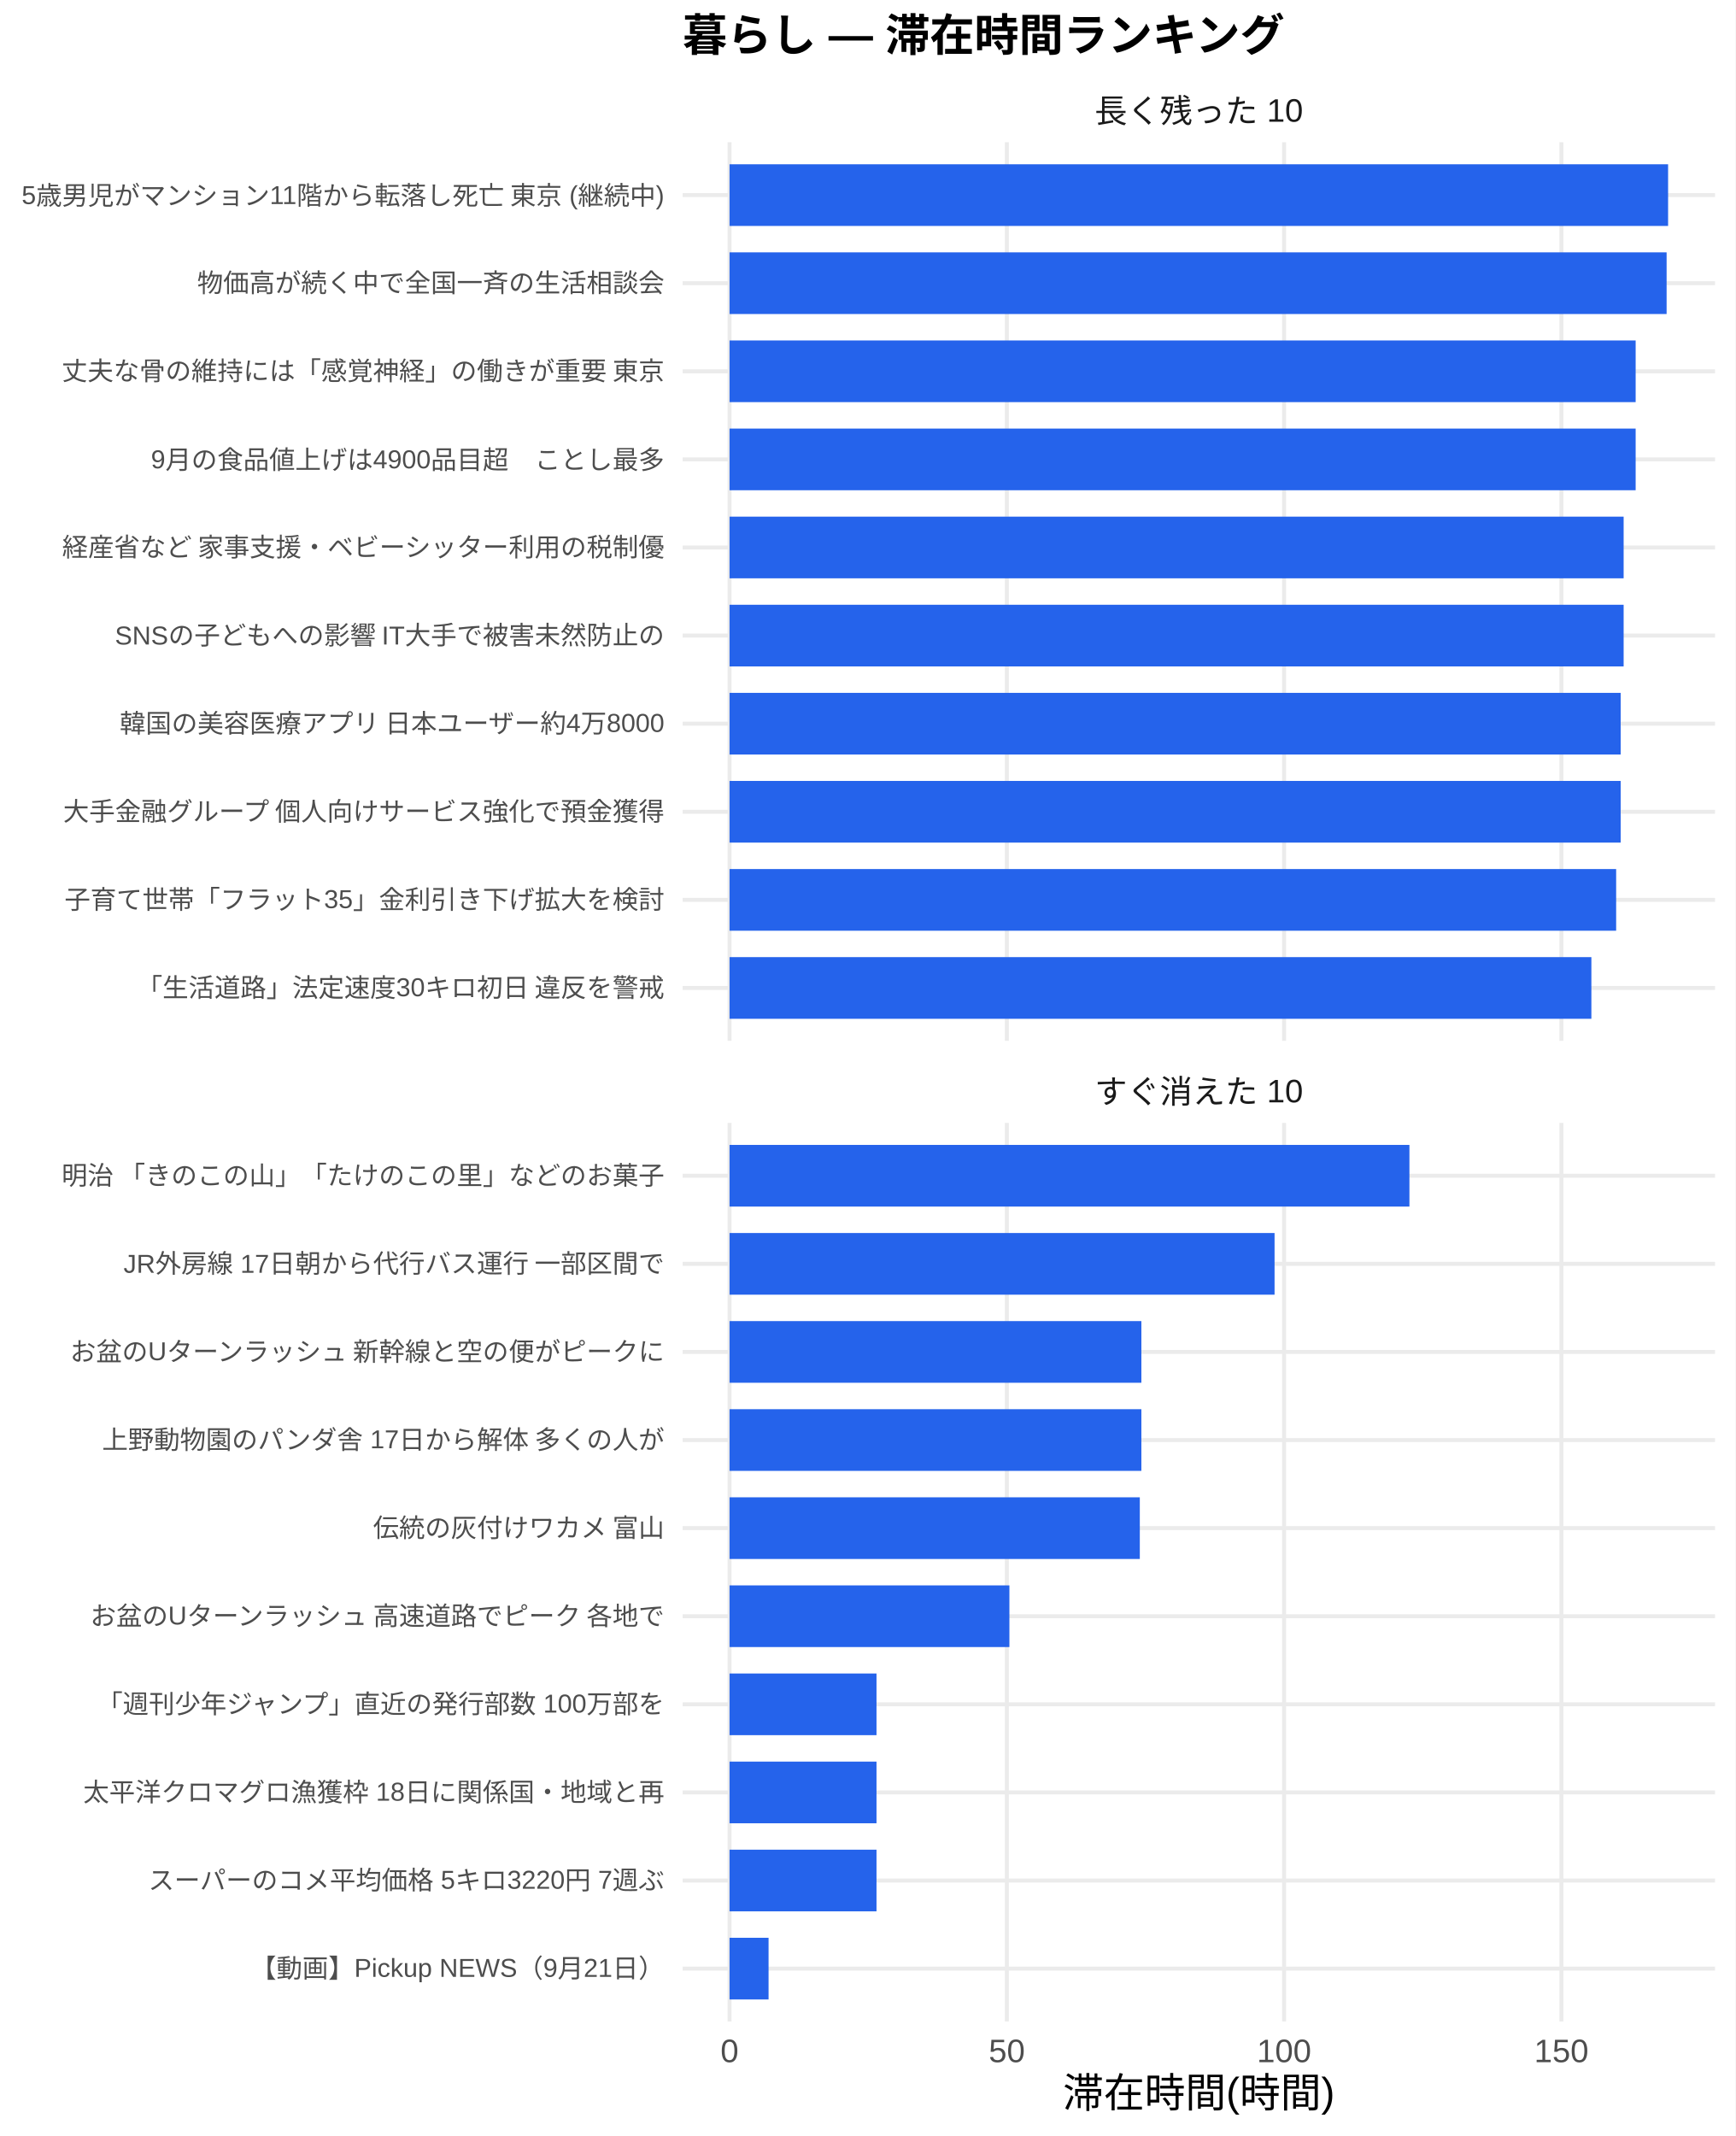
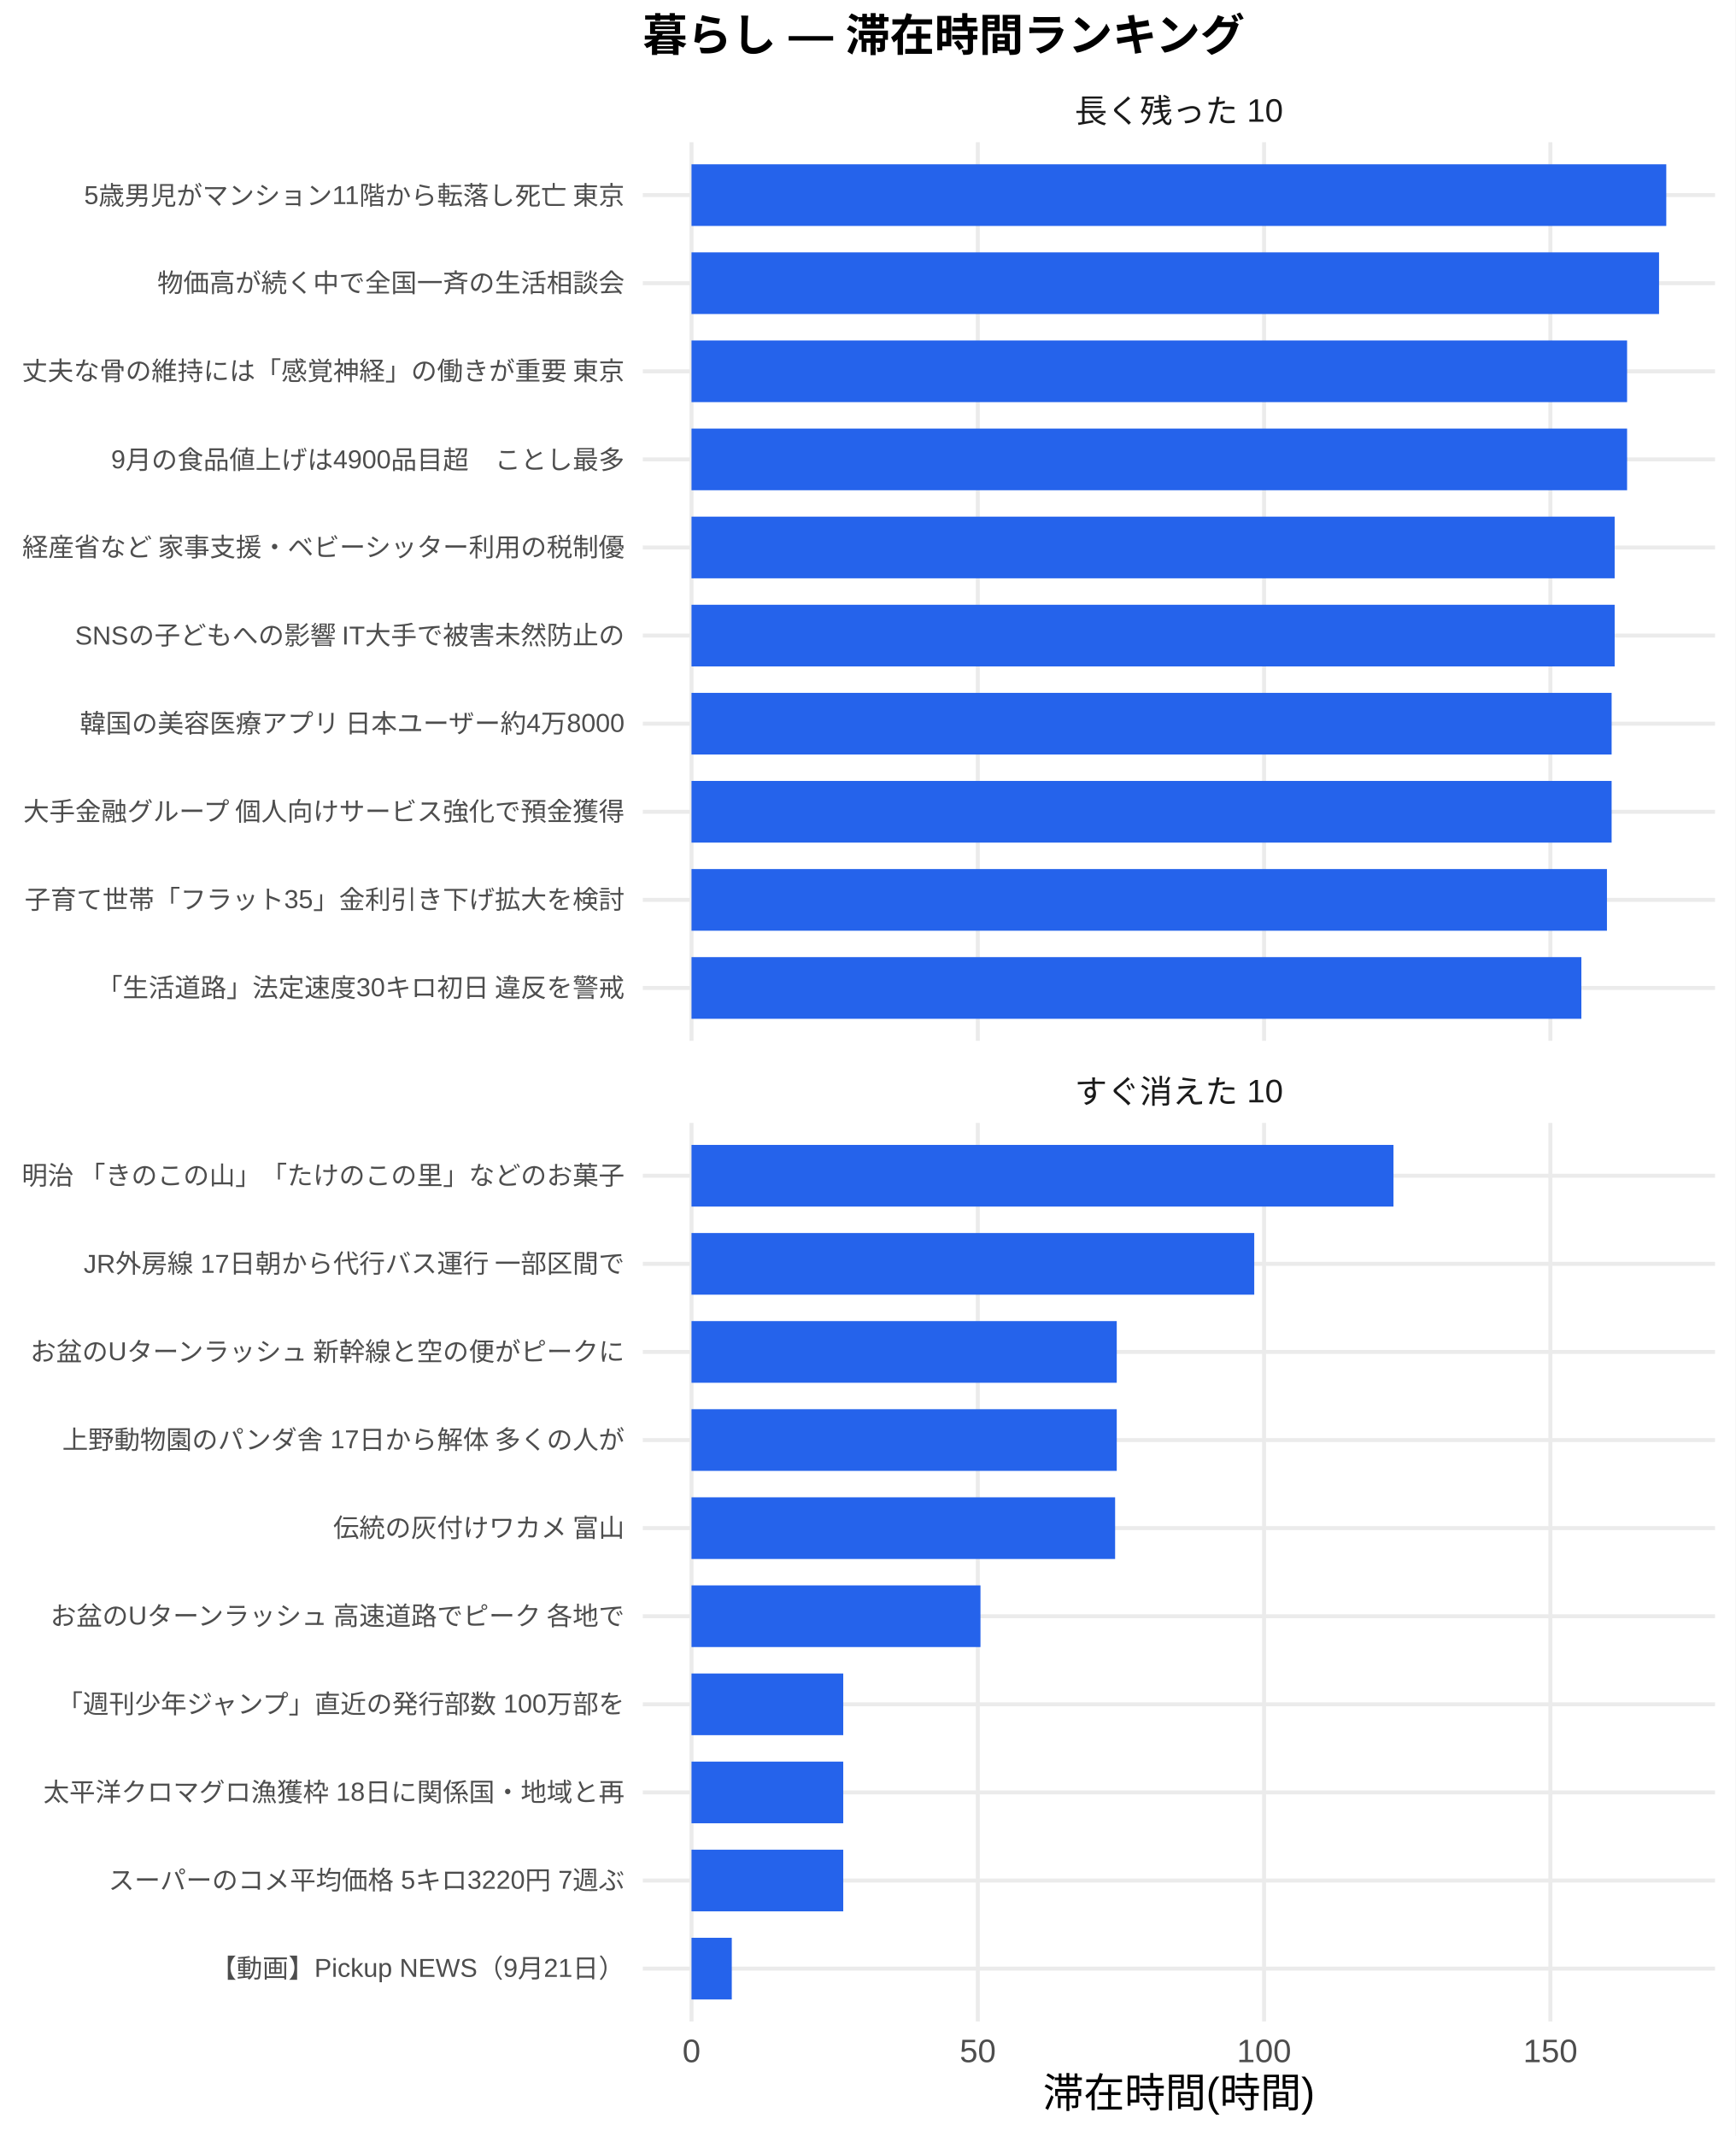
<svg xmlns="http://www.w3.org/2000/svg" width="468.00pt" height="576.00pt" viewBox="0 0 468.00 576.00">
  <g class="svglite">
    <defs>
      <style type="text/css">
    .svglite line, .svglite polyline, .svglite polygon, .svglite path, .svglite rect, .svglite circle {
      fill: none;
      stroke: #000000;
      stroke-linecap: round;
      stroke-linejoin: round;
      stroke-miterlimit: 10.00;
    }
    .svglite text {
      white-space: pre;
    }
    .svglite g.glyphgroup path {
      fill: inherit;
      stroke: none;
    }
  </style>
    </defs>
    <rect width="100%" height="100%" style="stroke: none; fill: #FFFFFF;" />
    <defs>
      <clipPath id="cpMC4wMHw0NjguMDB8MC4wMHw1NzYuMDA=">
        <rect x="0.00" y="0.00" width="468.00" height="576.00" />
      </clipPath>
    </defs>
    <g clip-path="url(#cpMC4wMHw0NjguMDB8MC4wMHw1NzYuMDA=)">
      <rect x="0.00" y="0.00" width="468.00" height="576.00" style="stroke-width: 1.07; stroke: none; fill: #FFFFFF;" />
    </g>
    <defs>
-       <clipPath id="cpMTg0LjEwfDQ2Mi41MnwzOC4zNnwyODAuNjc=">
-         <rect x="184.10" y="38.36" width="278.42" height="242.31" />
+       <clipPath id="cpMTczLjM1fDQ2Mi41MnwzOC4zNnwyODAuNjc=">
+         <rect x="173.35" y="38.36" width="289.17" height="242.31" />
      </clipPath>
    </defs>
-     <g clip-path="url(#cpMTg0LjEwfDQ2Mi41MnwzOC4zNnwyODAuNjc=)">
-       <polyline points="184.10,266.42 462.52,266.42 " style="stroke-width: 1.07; stroke: #EBEBEB; stroke-linecap: butt;" />
-       <polyline points="184.10,242.66 462.52,242.66 " style="stroke-width: 1.07; stroke: #EBEBEB; stroke-linecap: butt;" />
-       <polyline points="184.10,218.91 462.52,218.91 " style="stroke-width: 1.07; stroke: #EBEBEB; stroke-linecap: butt;" />
-       <polyline points="184.10,195.15 462.52,195.15 " style="stroke-width: 1.07; stroke: #EBEBEB; stroke-linecap: butt;" />
-       <polyline points="184.10,171.39 462.52,171.39 " style="stroke-width: 1.07; stroke: #EBEBEB; stroke-linecap: butt;" />
-       <polyline points="184.10,147.64 462.52,147.64 " style="stroke-width: 1.07; stroke: #EBEBEB; stroke-linecap: butt;" />
-       <polyline points="184.10,123.88 462.52,123.88 " style="stroke-width: 1.07; stroke: #EBEBEB; stroke-linecap: butt;" />
-       <polyline points="184.10,100.13 462.52,100.13 " style="stroke-width: 1.07; stroke: #EBEBEB; stroke-linecap: butt;" />
-       <polyline points="184.10,76.37 462.52,76.37 " style="stroke-width: 1.07; stroke: #EBEBEB; stroke-linecap: butt;" />
-       <polyline points="184.10,52.61 462.52,52.61 " style="stroke-width: 1.07; stroke: #EBEBEB; stroke-linecap: butt;" />
-       <polyline points="196.75,280.67 196.75,38.36 " style="stroke-width: 1.07; stroke: #EBEBEB; stroke-linecap: butt;" />
-       <polyline points="271.53,280.67 271.53,38.36 " style="stroke-width: 1.07; stroke: #EBEBEB; stroke-linecap: butt;" />
-       <polyline points="346.30,280.67 346.30,38.36 " style="stroke-width: 1.07; stroke: #EBEBEB; stroke-linecap: butt;" />
-       <polyline points="421.08,280.67 421.08,38.36 " style="stroke-width: 1.07; stroke: #EBEBEB; stroke-linecap: butt;" />
-       <rect x="196.75" y="44.30" width="253.11" height="16.63" style="stroke-width: 1.07; stroke: none; stroke-linecap: butt; stroke-linejoin: miter; fill: #2563EB;" />
-       <rect x="196.75" y="68.05" width="252.71" height="16.63" style="stroke-width: 1.07; stroke: none; stroke-linecap: butt; stroke-linejoin: miter; fill: #2563EB;" />
-       <rect x="196.75" y="91.81" width="244.36" height="16.63" style="stroke-width: 1.07; stroke: none; stroke-linecap: butt; stroke-linejoin: miter; fill: #2563EB;" />
-       <rect x="196.75" y="115.57" width="244.36" height="16.63" style="stroke-width: 1.07; stroke: none; stroke-linecap: butt; stroke-linejoin: miter; fill: #2563EB;" />
-       <rect x="196.75" y="139.32" width="241.12" height="16.63" style="stroke-width: 1.07; stroke: none; stroke-linecap: butt; stroke-linejoin: miter; fill: #2563EB;" />
-       <rect x="196.75" y="163.08" width="241.12" height="16.63" style="stroke-width: 1.07; stroke: none; stroke-linecap: butt; stroke-linejoin: miter; fill: #2563EB;" />
-       <rect x="196.75" y="186.84" width="240.32" height="16.63" style="stroke-width: 1.07; stroke: none; stroke-linecap: butt; stroke-linejoin: miter; fill: #2563EB;" />
-       <rect x="196.75" y="210.59" width="240.32" height="16.63" style="stroke-width: 1.07; stroke: none; stroke-linecap: butt; stroke-linejoin: miter; fill: #2563EB;" />
-       <rect x="196.75" y="234.35" width="239.10" height="16.63" style="stroke-width: 1.07; stroke: none; stroke-linecap: butt; stroke-linejoin: miter; fill: #2563EB;" />
-       <rect x="196.75" y="258.10" width="232.42" height="16.63" style="stroke-width: 1.07; stroke: none; stroke-linecap: butt; stroke-linejoin: miter; fill: #2563EB;" />
+     <g clip-path="url(#cpMTczLjM1fDQ2Mi41MnwzOC4zNnwyODAuNjc=)">
+       <polyline points="173.35,266.42 462.52,266.42 " style="stroke-width: 1.07; stroke: #EBEBEB; stroke-linecap: butt;" />
+       <polyline points="173.35,242.66 462.52,242.66 " style="stroke-width: 1.07; stroke: #EBEBEB; stroke-linecap: butt;" />
+       <polyline points="173.35,218.91 462.52,218.91 " style="stroke-width: 1.07; stroke: #EBEBEB; stroke-linecap: butt;" />
+       <polyline points="173.35,195.15 462.52,195.15 " style="stroke-width: 1.07; stroke: #EBEBEB; stroke-linecap: butt;" />
+       <polyline points="173.35,171.39 462.52,171.39 " style="stroke-width: 1.07; stroke: #EBEBEB; stroke-linecap: butt;" />
+       <polyline points="173.35,147.64 462.52,147.64 " style="stroke-width: 1.07; stroke: #EBEBEB; stroke-linecap: butt;" />
+       <polyline points="173.35,123.88 462.52,123.88 " style="stroke-width: 1.07; stroke: #EBEBEB; stroke-linecap: butt;" />
+       <polyline points="173.35,100.13 462.52,100.13 " style="stroke-width: 1.07; stroke: #EBEBEB; stroke-linecap: butt;" />
+       <polyline points="173.35,76.37 462.52,76.37 " style="stroke-width: 1.07; stroke: #EBEBEB; stroke-linecap: butt;" />
+       <polyline points="173.35,52.61 462.52,52.61 " style="stroke-width: 1.07; stroke: #EBEBEB; stroke-linecap: butt;" />
+       <polyline points="186.49,280.67 186.49,38.36 " style="stroke-width: 1.07; stroke: #EBEBEB; stroke-linecap: butt;" />
+       <polyline points="263.70,280.67 263.70,38.36 " style="stroke-width: 1.07; stroke: #EBEBEB; stroke-linecap: butt;" />
+       <polyline points="340.90,280.67 340.90,38.36 " style="stroke-width: 1.07; stroke: #EBEBEB; stroke-linecap: butt;" />
+       <polyline points="418.11,280.67 418.11,38.36 " style="stroke-width: 1.07; stroke: #EBEBEB; stroke-linecap: butt;" />
+       <rect x="186.49" y="44.30" width="262.88" height="16.63" style="stroke-width: 1.07; stroke: none; stroke-linecap: butt; stroke-linejoin: miter; fill: #2563EB;" />
+       <rect x="186.49" y="68.05" width="260.93" height="16.63" style="stroke-width: 1.07; stroke: none; stroke-linecap: butt; stroke-linejoin: miter; fill: #2563EB;" />
+       <rect x="186.49" y="91.81" width="252.31" height="16.63" style="stroke-width: 1.07; stroke: none; stroke-linecap: butt; stroke-linejoin: miter; fill: #2563EB;" />
+       <rect x="186.49" y="115.57" width="252.31" height="16.63" style="stroke-width: 1.07; stroke: none; stroke-linecap: butt; stroke-linejoin: miter; fill: #2563EB;" />
+       <rect x="186.49" y="139.32" width="248.96" height="16.63" style="stroke-width: 1.07; stroke: none; stroke-linecap: butt; stroke-linejoin: miter; fill: #2563EB;" />
+       <rect x="186.49" y="163.08" width="248.96" height="16.63" style="stroke-width: 1.07; stroke: none; stroke-linecap: butt; stroke-linejoin: miter; fill: #2563EB;" />
+       <rect x="186.49" y="186.84" width="248.14" height="16.63" style="stroke-width: 1.07; stroke: none; stroke-linecap: butt; stroke-linejoin: miter; fill: #2563EB;" />
+       <rect x="186.49" y="210.59" width="248.14" height="16.63" style="stroke-width: 1.07; stroke: none; stroke-linecap: butt; stroke-linejoin: miter; fill: #2563EB;" />
+       <rect x="186.49" y="234.35" width="246.88" height="16.63" style="stroke-width: 1.07; stroke: none; stroke-linecap: butt; stroke-linejoin: miter; fill: #2563EB;" />
+       <rect x="186.49" y="258.10" width="239.98" height="16.63" style="stroke-width: 1.07; stroke: none; stroke-linecap: butt; stroke-linejoin: miter; fill: #2563EB;" />
    </g>
    <g clip-path="url(#cpMC4wMHw0NjguMDB8MC4wMHw1NzYuMDA=)">
</g>
    <defs>
-       <clipPath id="cpMTg0LjEwfDQ2Mi41MnwzMDIuODB8NTQ1LjEy">
-         <rect x="184.10" y="302.80" width="278.42" height="242.31" />
+       <clipPath id="cpMTczLjM1fDQ2Mi41MnwzMDIuODB8NTQ1LjEy">
+         <rect x="173.35" y="302.80" width="289.17" height="242.31" />
      </clipPath>
    </defs>
-     <g clip-path="url(#cpMTg0LjEwfDQ2Mi41MnwzMDIuODB8NTQ1LjEy)">
-       <polyline points="184.10,530.86 462.52,530.86 " style="stroke-width: 1.07; stroke: #EBEBEB; stroke-linecap: butt;" />
-       <polyline points="184.10,507.11 462.52,507.11 " style="stroke-width: 1.07; stroke: #EBEBEB; stroke-linecap: butt;" />
-       <polyline points="184.10,483.35 462.52,483.35 " style="stroke-width: 1.07; stroke: #EBEBEB; stroke-linecap: butt;" />
-       <polyline points="184.10,459.59 462.52,459.59 " style="stroke-width: 1.07; stroke: #EBEBEB; stroke-linecap: butt;" />
-       <polyline points="184.10,435.84 462.52,435.84 " style="stroke-width: 1.07; stroke: #EBEBEB; stroke-linecap: butt;" />
-       <polyline points="184.10,412.08 462.52,412.08 " style="stroke-width: 1.07; stroke: #EBEBEB; stroke-linecap: butt;" />
-       <polyline points="184.10,388.33 462.52,388.33 " style="stroke-width: 1.07; stroke: #EBEBEB; stroke-linecap: butt;" />
-       <polyline points="184.10,364.57 462.52,364.57 " style="stroke-width: 1.07; stroke: #EBEBEB; stroke-linecap: butt;" />
-       <polyline points="184.10,340.81 462.52,340.81 " style="stroke-width: 1.07; stroke: #EBEBEB; stroke-linecap: butt;" />
-       <polyline points="184.10,317.06 462.52,317.06 " style="stroke-width: 1.07; stroke: #EBEBEB; stroke-linecap: butt;" />
-       <polyline points="196.75,545.12 196.75,302.80 " style="stroke-width: 1.07; stroke: #EBEBEB; stroke-linecap: butt;" />
-       <polyline points="271.53,545.12 271.53,302.80 " style="stroke-width: 1.07; stroke: #EBEBEB; stroke-linecap: butt;" />
-       <polyline points="346.30,545.12 346.30,302.80 " style="stroke-width: 1.07; stroke: #EBEBEB; stroke-linecap: butt;" />
-       <polyline points="421.08,545.12 421.08,302.80 " style="stroke-width: 1.07; stroke: #EBEBEB; stroke-linecap: butt;" />
-       <rect x="196.75" y="308.74" width="183.35" height="16.63" style="stroke-width: 1.07; stroke: none; stroke-linecap: butt; stroke-linejoin: miter; fill: #2563EB;" />
-       <rect x="196.75" y="332.50" width="146.98" height="16.63" style="stroke-width: 1.07; stroke: none; stroke-linecap: butt; stroke-linejoin: miter; fill: #2563EB;" />
-       <rect x="196.75" y="356.25" width="111.06" height="16.63" style="stroke-width: 1.07; stroke: none; stroke-linecap: butt; stroke-linejoin: miter; fill: #2563EB;" />
-       <rect x="196.75" y="380.01" width="111.06" height="16.63" style="stroke-width: 1.07; stroke: none; stroke-linecap: butt; stroke-linejoin: miter; fill: #2563EB;" />
-       <rect x="196.75" y="403.77" width="110.64" height="16.63" style="stroke-width: 1.07; stroke: none; stroke-linecap: butt; stroke-linejoin: miter; fill: #2563EB;" />
-       <rect x="196.75" y="427.52" width="75.47" height="16.63" style="stroke-width: 1.07; stroke: none; stroke-linecap: butt; stroke-linejoin: miter; fill: #2563EB;" />
-       <rect x="196.75" y="451.28" width="39.63" height="16.63" style="stroke-width: 1.07; stroke: none; stroke-linecap: butt; stroke-linejoin: miter; fill: #2563EB;" />
-       <rect x="196.75" y="475.04" width="39.63" height="16.63" style="stroke-width: 1.07; stroke: none; stroke-linecap: butt; stroke-linejoin: miter; fill: #2563EB;" />
-       <rect x="196.75" y="498.79" width="39.63" height="16.63" style="stroke-width: 1.07; stroke: none; stroke-linecap: butt; stroke-linejoin: miter; fill: #2563EB;" />
-       <rect x="196.75" y="522.55" width="10.52" height="16.63" style="stroke-width: 1.07; stroke: none; stroke-linecap: butt; stroke-linejoin: miter; fill: #2563EB;" />
+     <g clip-path="url(#cpMTczLjM1fDQ2Mi41MnwzMDIuODB8NTQ1LjEy)">
+       <polyline points="173.35,530.86 462.52,530.86 " style="stroke-width: 1.07; stroke: #EBEBEB; stroke-linecap: butt;" />
+       <polyline points="173.35,507.11 462.52,507.11 " style="stroke-width: 1.07; stroke: #EBEBEB; stroke-linecap: butt;" />
+       <polyline points="173.35,483.35 462.52,483.35 " style="stroke-width: 1.07; stroke: #EBEBEB; stroke-linecap: butt;" />
+       <polyline points="173.35,459.59 462.52,459.59 " style="stroke-width: 1.07; stroke: #EBEBEB; stroke-linecap: butt;" />
+       <polyline points="173.35,435.84 462.52,435.84 " style="stroke-width: 1.07; stroke: #EBEBEB; stroke-linecap: butt;" />
+       <polyline points="173.35,412.08 462.52,412.08 " style="stroke-width: 1.07; stroke: #EBEBEB; stroke-linecap: butt;" />
+       <polyline points="173.35,388.33 462.52,388.33 " style="stroke-width: 1.07; stroke: #EBEBEB; stroke-linecap: butt;" />
+       <polyline points="173.35,364.57 462.52,364.57 " style="stroke-width: 1.07; stroke: #EBEBEB; stroke-linecap: butt;" />
+       <polyline points="173.35,340.81 462.52,340.81 " style="stroke-width: 1.07; stroke: #EBEBEB; stroke-linecap: butt;" />
+       <polyline points="173.35,317.06 462.52,317.06 " style="stroke-width: 1.07; stroke: #EBEBEB; stroke-linecap: butt;" />
+       <polyline points="186.49,545.12 186.49,302.80 " style="stroke-width: 1.07; stroke: #EBEBEB; stroke-linecap: butt;" />
+       <polyline points="263.70,545.12 263.70,302.80 " style="stroke-width: 1.07; stroke: #EBEBEB; stroke-linecap: butt;" />
+       <polyline points="340.90,545.12 340.90,302.80 " style="stroke-width: 1.07; stroke: #EBEBEB; stroke-linecap: butt;" />
+       <polyline points="418.11,545.12 418.11,302.80 " style="stroke-width: 1.07; stroke: #EBEBEB; stroke-linecap: butt;" />
+       <rect x="186.49" y="308.74" width="189.31" height="16.63" style="stroke-width: 1.07; stroke: none; stroke-linecap: butt; stroke-linejoin: miter; fill: #2563EB;" />
+       <rect x="186.49" y="332.50" width="151.76" height="16.63" style="stroke-width: 1.07; stroke: none; stroke-linecap: butt; stroke-linejoin: miter; fill: #2563EB;" />
+       <rect x="186.49" y="356.25" width="114.68" height="16.63" style="stroke-width: 1.07; stroke: none; stroke-linecap: butt; stroke-linejoin: miter; fill: #2563EB;" />
+       <rect x="186.49" y="380.01" width="114.68" height="16.63" style="stroke-width: 1.07; stroke: none; stroke-linecap: butt; stroke-linejoin: miter; fill: #2563EB;" />
+       <rect x="186.49" y="403.77" width="114.24" height="16.63" style="stroke-width: 1.07; stroke: none; stroke-linecap: butt; stroke-linejoin: miter; fill: #2563EB;" />
+       <rect x="186.49" y="427.52" width="77.93" height="16.63" style="stroke-width: 1.07; stroke: none; stroke-linecap: butt; stroke-linejoin: miter; fill: #2563EB;" />
+       <rect x="186.49" y="451.28" width="40.92" height="16.63" style="stroke-width: 1.07; stroke: none; stroke-linecap: butt; stroke-linejoin: miter; fill: #2563EB;" />
+       <rect x="186.49" y="475.04" width="40.92" height="16.63" style="stroke-width: 1.07; stroke: none; stroke-linecap: butt; stroke-linejoin: miter; fill: #2563EB;" />
+       <rect x="186.49" y="498.79" width="40.92" height="16.63" style="stroke-width: 1.07; stroke: none; stroke-linecap: butt; stroke-linejoin: miter; fill: #2563EB;" />
+       <rect x="186.49" y="522.55" width="10.86" height="16.63" style="stroke-width: 1.07; stroke: none; stroke-linecap: butt; stroke-linejoin: miter; fill: #2563EB;" />
    </g>
    <g clip-path="url(#cpMC4wMHw0NjguMDB8MC4wMHw1NzYuMDA=)">
</g>
    <defs>
-       <clipPath id="cpMTg0LjEwfDQ2Mi41MnwyODYuMTV8MzAyLjgw">
-         <rect x="184.10" y="286.15" width="278.42" height="16.65" />
+       <clipPath id="cpMTczLjM1fDQ2Mi41MnwyODYuMTV8MzAyLjgw">
+         <rect x="173.35" y="286.15" width="289.17" height="16.65" />
      </clipPath>
    </defs>
-     <g clip-path="url(#cpMTg0LjEwfDQ2Mi41MnwyODYuMTV8MzAyLjgw)">
-       <text x="323.31" y="297.50" text-anchor="middle" style="font-size: 8.80px;fill: #1A1A1A; font-family: &quot;Liberation Sans&quot;;" textLength="56.20px" lengthAdjust="spacingAndGlyphs">すぐ消えた 10</text>
+     <g clip-path="url(#cpMTczLjM1fDQ2Mi41MnwyODYuMTV8MzAyLjgw)">
+       <text x="317.93" y="297.50" text-anchor="middle" style="font-size: 8.80px;fill: #1A1A1A; font-family: &quot;Liberation Sans&quot;;" textLength="56.20px" lengthAdjust="spacingAndGlyphs">すぐ消えた 10</text>
    </g>
    <g clip-path="url(#cpMC4wMHw0NjguMDB8MC4wMHw1NzYuMDA=)">
</g>
    <defs>
-       <clipPath id="cpMTg0LjEwfDQ2Mi41MnwyMS43MXwzOC4zNg==">
-         <rect x="184.10" y="21.71" width="278.42" height="16.65" />
+       <clipPath id="cpMTczLjM1fDQ2Mi41MnwyMS43MXwzOC4zNg==">
+         <rect x="173.35" y="21.71" width="289.17" height="16.65" />
      </clipPath>
    </defs>
-     <g clip-path="url(#cpMTg0LjEwfDQ2Mi41MnwyMS43MXwzOC4zNg==)">
-       <text x="323.31" y="33.06" text-anchor="middle" style="font-size: 8.80px;fill: #1A1A1A; font-family: &quot;Liberation Sans&quot;;" textLength="56.20px" lengthAdjust="spacingAndGlyphs">長く残った 10</text>
+     <g clip-path="url(#cpMTczLjM1fDQ2Mi41MnwyMS43MXwzOC4zNg==)">
+       <text x="317.93" y="33.06" text-anchor="middle" style="font-size: 8.80px;fill: #1A1A1A; font-family: &quot;Liberation Sans&quot;;" textLength="56.20px" lengthAdjust="spacingAndGlyphs">長く残った 10</text>
    </g>
    <g clip-path="url(#cpMC4wMHw0NjguMDB8MC4wMHw1NzYuMDA=)">
-       <text x="196.75" y="556.10" text-anchor="middle" style="font-size: 8.80px;fill: #4D4D4D; font-family: &quot;Liberation Sans&quot;;" textLength="4.89px" lengthAdjust="spacingAndGlyphs">0</text>
-       <text x="271.53" y="556.10" text-anchor="middle" style="font-size: 8.80px;fill: #4D4D4D; font-family: &quot;Liberation Sans&quot;;" textLength="9.78px" lengthAdjust="spacingAndGlyphs">50</text>
-       <text x="346.30" y="556.10" text-anchor="middle" style="font-size: 8.80px;fill: #4D4D4D; font-family: &quot;Liberation Sans&quot;;" textLength="14.67px" lengthAdjust="spacingAndGlyphs">100</text>
-       <text x="421.08" y="556.10" text-anchor="middle" style="font-size: 8.80px;fill: #4D4D4D; font-family: &quot;Liberation Sans&quot;;" textLength="14.67px" lengthAdjust="spacingAndGlyphs">150</text>
-       <text x="179.17" y="268.83" text-anchor="end" style="font-size: 7.00px;fill: #4D4D4D; font-family: &quot;Liberation Sans&quot;;" textLength="142.72px" lengthAdjust="spacingAndGlyphs">「生活道路」法定速度30キロ初日 違反を警戒</text>
-       <text x="179.17" y="245.07" text-anchor="end" style="font-size: 7.00px;fill: #4D4D4D; font-family: &quot;Liberation Sans&quot;;" textLength="161.78px" lengthAdjust="spacingAndGlyphs">子育て世帯「フラット35」金利引き下げ拡大を検討</text>
-       <text x="179.17" y="221.31" text-anchor="end" style="font-size: 7.00px;fill: #4D4D4D; font-family: &quot;Liberation Sans&quot;;" textLength="162.94px" lengthAdjust="spacingAndGlyphs">大手金融グループ 個人向けサービス強化で預金獲得</text>
-       <text x="179.17" y="197.56" text-anchor="end" style="font-size: 7.00px;fill: #4D4D4D; font-family: &quot;Liberation Sans&quot;;" textLength="147.39px" lengthAdjust="spacingAndGlyphs">韓国の美容医療アプリ 日本ユーザー約4万8000</text>
-       <text x="179.17" y="173.80" text-anchor="end" style="font-size: 7.00px;fill: #4D4D4D; font-family: &quot;Liberation Sans&quot;;" textLength="148.56px" lengthAdjust="spacingAndGlyphs">SNSの子どもへの影響 IT大手で被害未然防止の</text>
-       <text x="179.17" y="150.05" text-anchor="end" style="font-size: 7.00px;fill: #4D4D4D; font-family: &quot;Liberation Sans&quot;;" textLength="162.94px" lengthAdjust="spacingAndGlyphs">経産省など 家事支援・ベビーシッター利用の税制優</text>
-       <text x="179.17" y="126.29" text-anchor="end" style="font-size: 7.00px;fill: #4D4D4D; font-family: &quot;Liberation Sans&quot;;" textLength="138.45px" lengthAdjust="spacingAndGlyphs">9月の食品値上げは4900品目超　ことし最多</text>
-       <text x="179.17" y="102.53" text-anchor="end" style="font-size: 7.00px;fill: #4D4D4D; font-family: &quot;Liberation Sans&quot;;" textLength="162.94px" lengthAdjust="spacingAndGlyphs">丈夫な骨の維持には「感覚神経」の働きが重要 東京</text>
-       <text x="179.17" y="78.78" text-anchor="end" style="font-size: 7.00px;fill: #4D4D4D; font-family: &quot;Liberation Sans&quot;;" textLength="126.00px" lengthAdjust="spacingAndGlyphs">物価高が続く中で全国一斉の生活相談会</text>
-       <text x="179.17" y="55.02" text-anchor="end" style="font-size: 7.00px;fill: #4D4D4D; font-family: &quot;Liberation Sans&quot;;" textLength="173.69px" lengthAdjust="spacingAndGlyphs">5歳男児がマンション11階から転落し死亡 東京 (継続中)</text>
-       <text x="179.17" y="533.27" text-anchor="end" style="font-size: 7.00px;fill: #4D4D4D; font-family: &quot;Liberation Sans&quot;;" textLength="111.64px" lengthAdjust="spacingAndGlyphs">【動画】Pickup NEWS（9月21日）</text>
-       <text x="179.17" y="509.51" text-anchor="end" style="font-size: 7.00px;fill: #4D4D4D; font-family: &quot;Liberation Sans&quot;;" textLength="139.22px" lengthAdjust="spacingAndGlyphs">スーパーのコメ平均価格 5キロ3220円 7週ぶ</text>
-       <text x="179.17" y="485.76" text-anchor="end" style="font-size: 7.00px;fill: #4D4D4D; font-family: &quot;Liberation Sans&quot;;" textLength="156.72px" lengthAdjust="spacingAndGlyphs">太平洋クロマグロ漁獲枠 18日に関係国・地域と再</text>
-       <text x="179.17" y="462.00" text-anchor="end" style="font-size: 7.00px;fill: #4D4D4D; font-family: &quot;Liberation Sans&quot;;" textLength="153.61px" lengthAdjust="spacingAndGlyphs">「週刊少年ジャンプ」直近の発行部数 100万部を</text>
-       <text x="179.17" y="438.25" text-anchor="end" style="font-size: 7.00px;fill: #4D4D4D; font-family: &quot;Liberation Sans&quot;;" textLength="155.94px" lengthAdjust="spacingAndGlyphs">お盆のUターンラッシュ 高速道路でピーク 各地で</text>
-       <text x="179.17" y="414.49" text-anchor="end" style="font-size: 7.00px;fill: #4D4D4D; font-family: &quot;Liberation Sans&quot;;" textLength="78.94px" lengthAdjust="spacingAndGlyphs">伝統の灰付けワカメ 富山</text>
-       <text x="179.17" y="390.73" text-anchor="end" style="font-size: 7.00px;fill: #4D4D4D; font-family: &quot;Liberation Sans&quot;;" textLength="151.66px" lengthAdjust="spacingAndGlyphs">上野動物園のパンダ舎 17日から解体 多くの人が</text>
-       <text x="179.17" y="366.98" text-anchor="end" style="font-size: 7.00px;fill: #4D4D4D; font-family: &quot;Liberation Sans&quot;;" textLength="161.00px" lengthAdjust="spacingAndGlyphs">お盆のUターンラッシュ 新幹線と空の便がピークに</text>
-       <text x="179.17" y="343.22" text-anchor="end" style="font-size: 7.00px;fill: #4D4D4D; font-family: &quot;Liberation Sans&quot;;" textLength="146.22px" lengthAdjust="spacingAndGlyphs">JR外房線 17日朝から代行バス運行 一部区間で</text>
-       <text x="179.17" y="319.47" text-anchor="end" style="font-size: 7.00px;fill: #4D4D4D; font-family: &quot;Liberation Sans&quot;;" textLength="162.94px" lengthAdjust="spacingAndGlyphs">明治 「きのこの山」「たけのこの里」などのお菓子</text>
-       <text x="323.31" y="568.24" text-anchor="middle" style="font-size: 11.00px; font-family: &quot;Liberation Sans&quot;;" textLength="73.31px" lengthAdjust="spacingAndGlyphs">滞在時間(時間)</text>
-       <text x="184.10" y="13.74" style="font-size: 12.00px; font-weight: bold; font-family: &quot;Liberation Sans&quot;;" textLength="162.66px" lengthAdjust="spacingAndGlyphs">暮らし — 滞在時間ランキング</text>
+       <text x="186.49" y="556.10" text-anchor="middle" style="font-size: 8.80px;fill: #4D4D4D; font-family: &quot;Liberation Sans&quot;;" textLength="4.89px" lengthAdjust="spacingAndGlyphs">0</text>
+       <text x="263.70" y="556.10" text-anchor="middle" style="font-size: 8.80px;fill: #4D4D4D; font-family: &quot;Liberation Sans&quot;;" textLength="9.78px" lengthAdjust="spacingAndGlyphs">50</text>
+       <text x="340.90" y="556.10" text-anchor="middle" style="font-size: 8.80px;fill: #4D4D4D; font-family: &quot;Liberation Sans&quot;;" textLength="14.67px" lengthAdjust="spacingAndGlyphs">100</text>
+       <text x="418.11" y="556.10" text-anchor="middle" style="font-size: 8.80px;fill: #4D4D4D; font-family: &quot;Liberation Sans&quot;;" textLength="14.67px" lengthAdjust="spacingAndGlyphs">150</text>
+       <text x="168.42" y="268.83" text-anchor="end" style="font-size: 7.00px;fill: #4D4D4D; font-family: &quot;Liberation Sans&quot;;" textLength="142.72px" lengthAdjust="spacingAndGlyphs">「生活道路」法定速度30キロ初日 違反を警戒</text>
+       <text x="168.42" y="245.07" text-anchor="end" style="font-size: 7.00px;fill: #4D4D4D; font-family: &quot;Liberation Sans&quot;;" textLength="161.78px" lengthAdjust="spacingAndGlyphs">子育て世帯「フラット35」金利引き下げ拡大を検討</text>
+       <text x="168.42" y="221.31" text-anchor="end" style="font-size: 7.00px;fill: #4D4D4D; font-family: &quot;Liberation Sans&quot;;" textLength="162.94px" lengthAdjust="spacingAndGlyphs">大手金融グループ 個人向けサービス強化で預金獲得</text>
+       <text x="168.42" y="197.56" text-anchor="end" style="font-size: 7.00px;fill: #4D4D4D; font-family: &quot;Liberation Sans&quot;;" textLength="147.39px" lengthAdjust="spacingAndGlyphs">韓国の美容医療アプリ 日本ユーザー約4万8000</text>
+       <text x="168.42" y="173.80" text-anchor="end" style="font-size: 7.00px;fill: #4D4D4D; font-family: &quot;Liberation Sans&quot;;" textLength="148.56px" lengthAdjust="spacingAndGlyphs">SNSの子どもへの影響 IT大手で被害未然防止の</text>
+       <text x="168.42" y="150.05" text-anchor="end" style="font-size: 7.00px;fill: #4D4D4D; font-family: &quot;Liberation Sans&quot;;" textLength="162.94px" lengthAdjust="spacingAndGlyphs">経産省など 家事支援・ベビーシッター利用の税制優</text>
+       <text x="168.42" y="126.29" text-anchor="end" style="font-size: 7.00px;fill: #4D4D4D; font-family: &quot;Liberation Sans&quot;;" textLength="138.45px" lengthAdjust="spacingAndGlyphs">9月の食品値上げは4900品目超　ことし最多</text>
+       <text x="168.42" y="102.53" text-anchor="end" style="font-size: 7.00px;fill: #4D4D4D; font-family: &quot;Liberation Sans&quot;;" textLength="162.94px" lengthAdjust="spacingAndGlyphs">丈夫な骨の維持には「感覚神経」の働きが重要 東京</text>
+       <text x="168.42" y="78.78" text-anchor="end" style="font-size: 7.00px;fill: #4D4D4D; font-family: &quot;Liberation Sans&quot;;" textLength="126.00px" lengthAdjust="spacingAndGlyphs">物価高が続く中で全国一斉の生活相談会</text>
+       <text x="168.42" y="55.02" text-anchor="end" style="font-size: 7.00px;fill: #4D4D4D; font-family: &quot;Liberation Sans&quot;;" textLength="148.03px" lengthAdjust="spacingAndGlyphs">5歳男児がマンション11階から転落し死亡 東京 </text>
+       <text x="168.42" y="533.27" text-anchor="end" style="font-size: 7.00px;fill: #4D4D4D; font-family: &quot;Liberation Sans&quot;;" textLength="111.64px" lengthAdjust="spacingAndGlyphs">【動画】Pickup NEWS（9月21日）</text>
+       <text x="168.42" y="509.51" text-anchor="end" style="font-size: 7.00px;fill: #4D4D4D; font-family: &quot;Liberation Sans&quot;;" textLength="139.22px" lengthAdjust="spacingAndGlyphs">スーパーのコメ平均価格 5キロ3220円 7週ぶ</text>
+       <text x="168.42" y="485.76" text-anchor="end" style="font-size: 7.00px;fill: #4D4D4D; font-family: &quot;Liberation Sans&quot;;" textLength="156.72px" lengthAdjust="spacingAndGlyphs">太平洋クロマグロ漁獲枠 18日に関係国・地域と再</text>
+       <text x="168.42" y="462.00" text-anchor="end" style="font-size: 7.00px;fill: #4D4D4D; font-family: &quot;Liberation Sans&quot;;" textLength="153.61px" lengthAdjust="spacingAndGlyphs">「週刊少年ジャンプ」直近の発行部数 100万部を</text>
+       <text x="168.42" y="438.25" text-anchor="end" style="font-size: 7.00px;fill: #4D4D4D; font-family: &quot;Liberation Sans&quot;;" textLength="155.94px" lengthAdjust="spacingAndGlyphs">お盆のUターンラッシュ 高速道路でピーク 各地で</text>
+       <text x="168.42" y="414.49" text-anchor="end" style="font-size: 7.00px;fill: #4D4D4D; font-family: &quot;Liberation Sans&quot;;" textLength="78.94px" lengthAdjust="spacingAndGlyphs">伝統の灰付けワカメ 富山</text>
+       <text x="168.42" y="390.73" text-anchor="end" style="font-size: 7.00px;fill: #4D4D4D; font-family: &quot;Liberation Sans&quot;;" textLength="151.66px" lengthAdjust="spacingAndGlyphs">上野動物園のパンダ舎 17日から解体 多くの人が</text>
+       <text x="168.42" y="366.98" text-anchor="end" style="font-size: 7.00px;fill: #4D4D4D; font-family: &quot;Liberation Sans&quot;;" textLength="161.00px" lengthAdjust="spacingAndGlyphs">お盆のUターンラッシュ 新幹線と空の便がピークに</text>
+       <text x="168.42" y="343.22" text-anchor="end" style="font-size: 7.00px;fill: #4D4D4D; font-family: &quot;Liberation Sans&quot;;" textLength="146.22px" lengthAdjust="spacingAndGlyphs">JR外房線 17日朝から代行バス運行 一部区間で</text>
+       <text x="168.42" y="319.47" text-anchor="end" style="font-size: 7.00px;fill: #4D4D4D; font-family: &quot;Liberation Sans&quot;;" textLength="162.94px" lengthAdjust="spacingAndGlyphs">明治 「きのこの山」「たけのこの里」などのお菓子</text>
+       <text x="317.93" y="568.24" text-anchor="middle" style="font-size: 11.00px; font-family: &quot;Liberation Sans&quot;;" textLength="73.31px" lengthAdjust="spacingAndGlyphs">滞在時間(時間)</text>
+       <text x="173.35" y="13.74" style="font-size: 12.00px; font-weight: bold; font-family: &quot;Liberation Sans&quot;;" textLength="162.66px" lengthAdjust="spacingAndGlyphs">暮らし — 滞在時間ランキング</text>
    </g>
  </g>
</svg>
